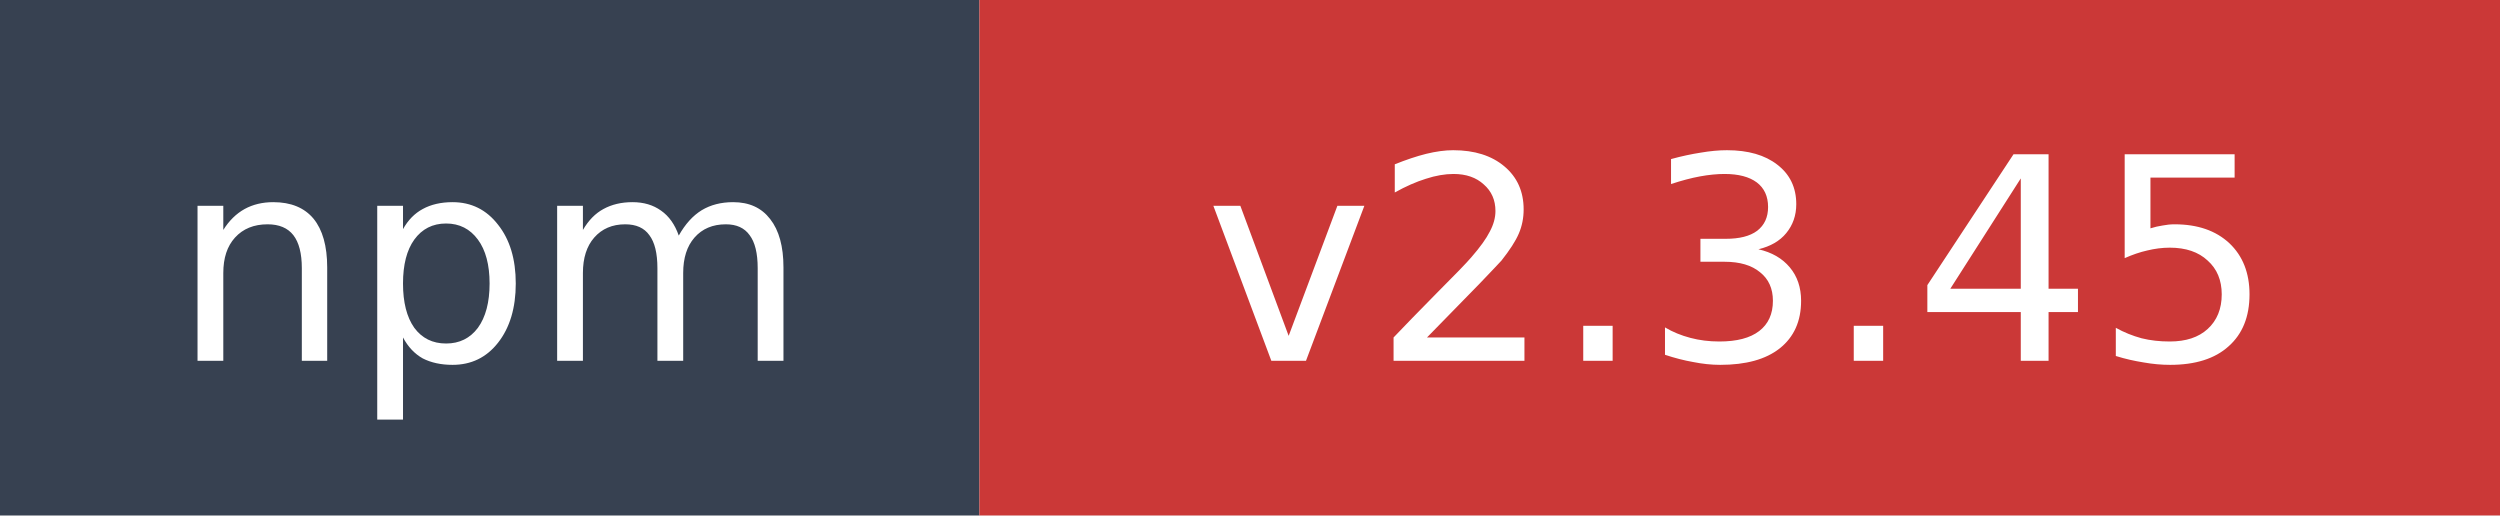
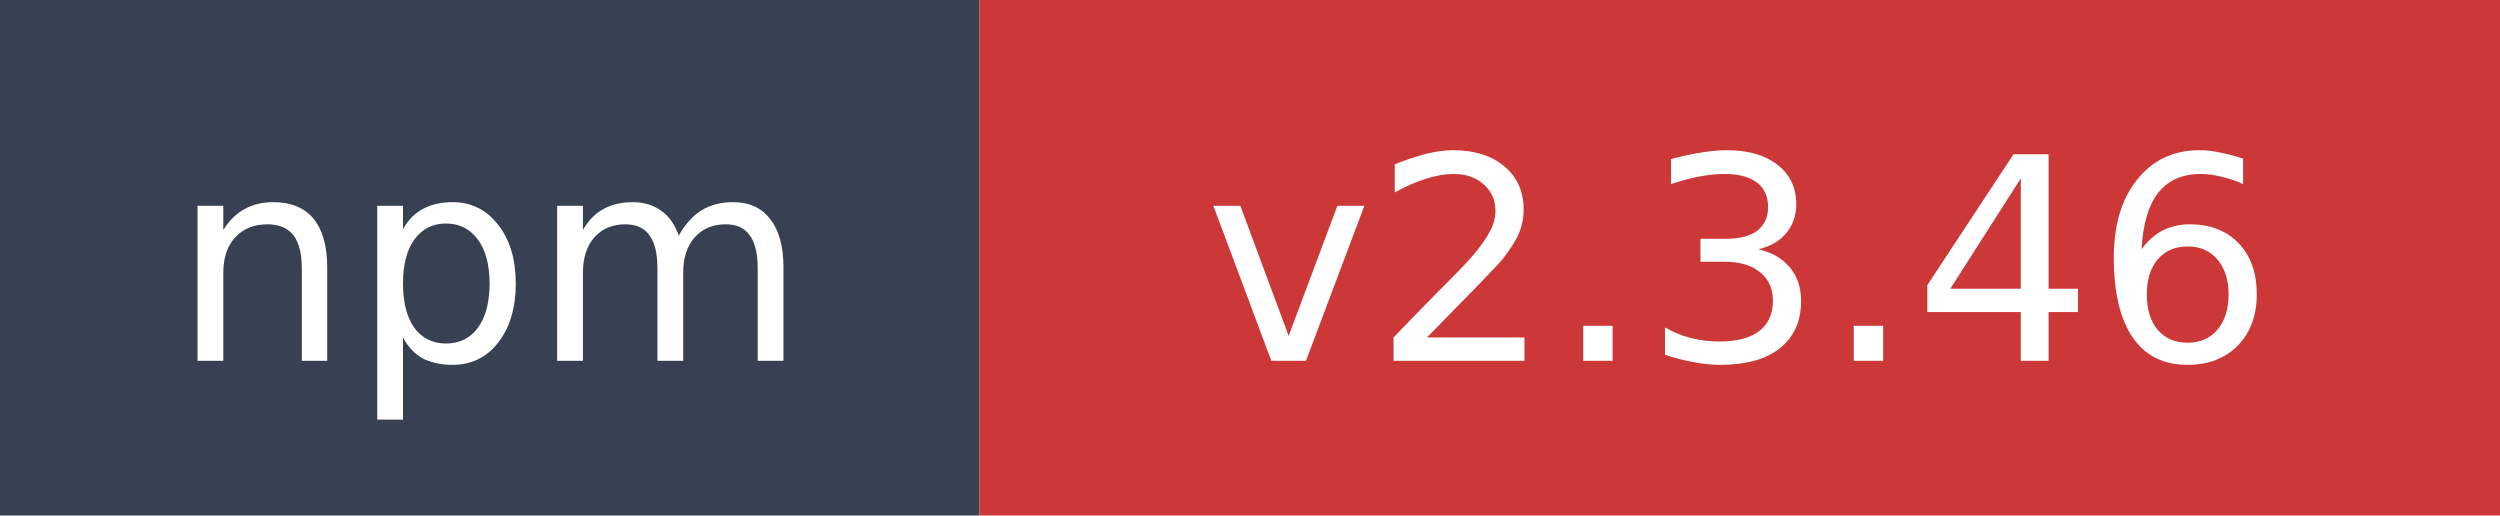
- <svg xmlns="http://www.w3.org/2000/svg" width="97" height="20" role="img" aria-label="npm: v2.3.45">
+ <svg xmlns="http://www.w3.org/2000/svg" width="97" height="20" role="img" aria-label="npm: v2.3.46">
  <rect width="38" height="20" fill="#374151" />
  <rect x="38" width="59" height="20" fill="#cb3837" />
  <text x="19" y="14" fill="#ffffff" font-family="Verdana,Geneva,DejaVu Sans,sans-serif" font-size="11" text-anchor="middle">npm</text>
-   <text x="67.5" y="14" fill="#ffffff" font-family="Verdana,Geneva,DejaVu Sans,sans-serif" font-size="11" text-anchor="middle">v2.3.45</text>
+   <text x="67.5" y="14" fill="#ffffff" font-family="Verdana,Geneva,DejaVu Sans,sans-serif" font-size="11" text-anchor="middle">v2.3.46</text>
</svg>
